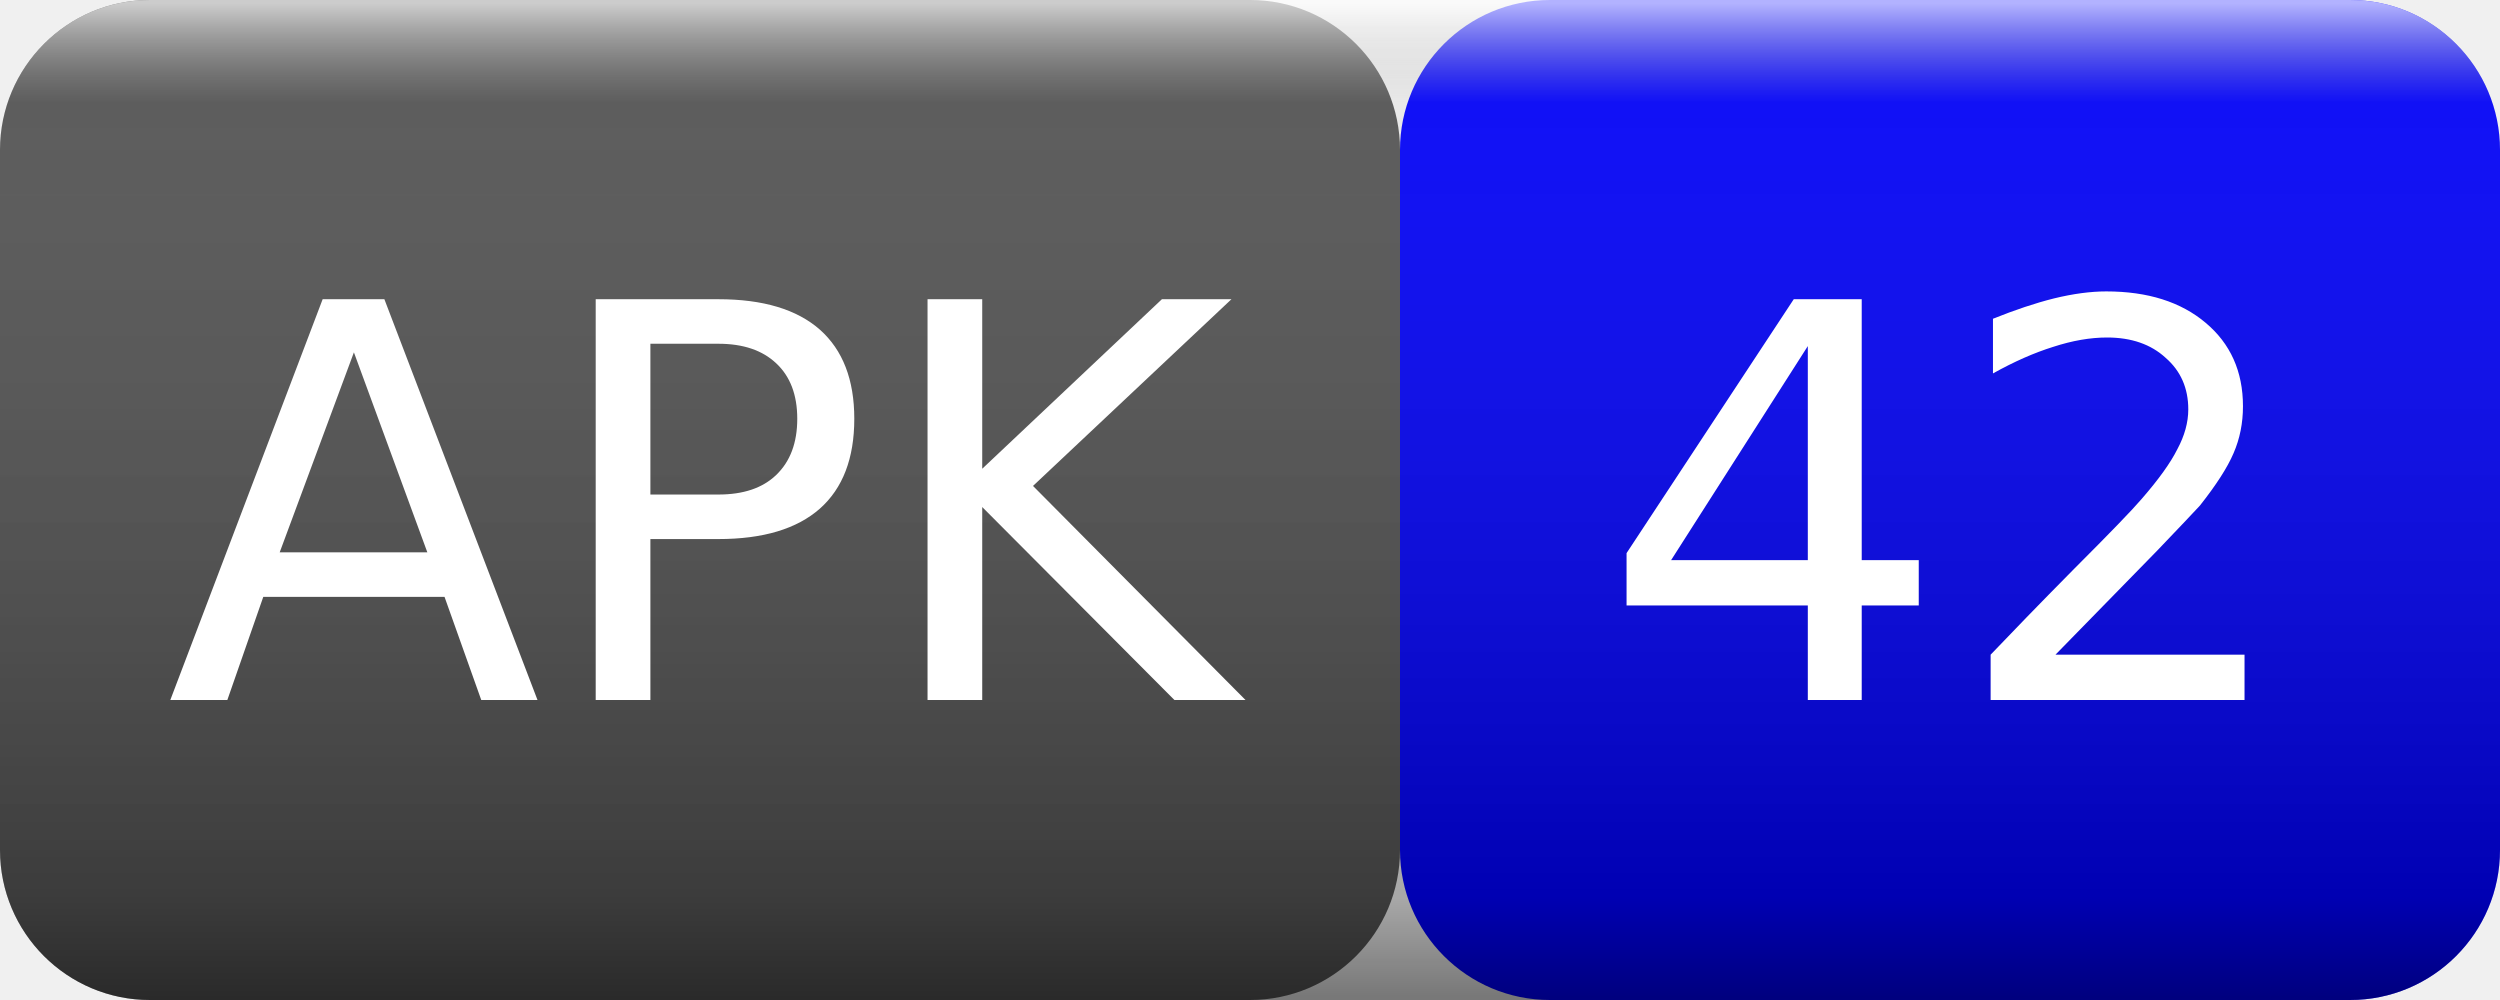
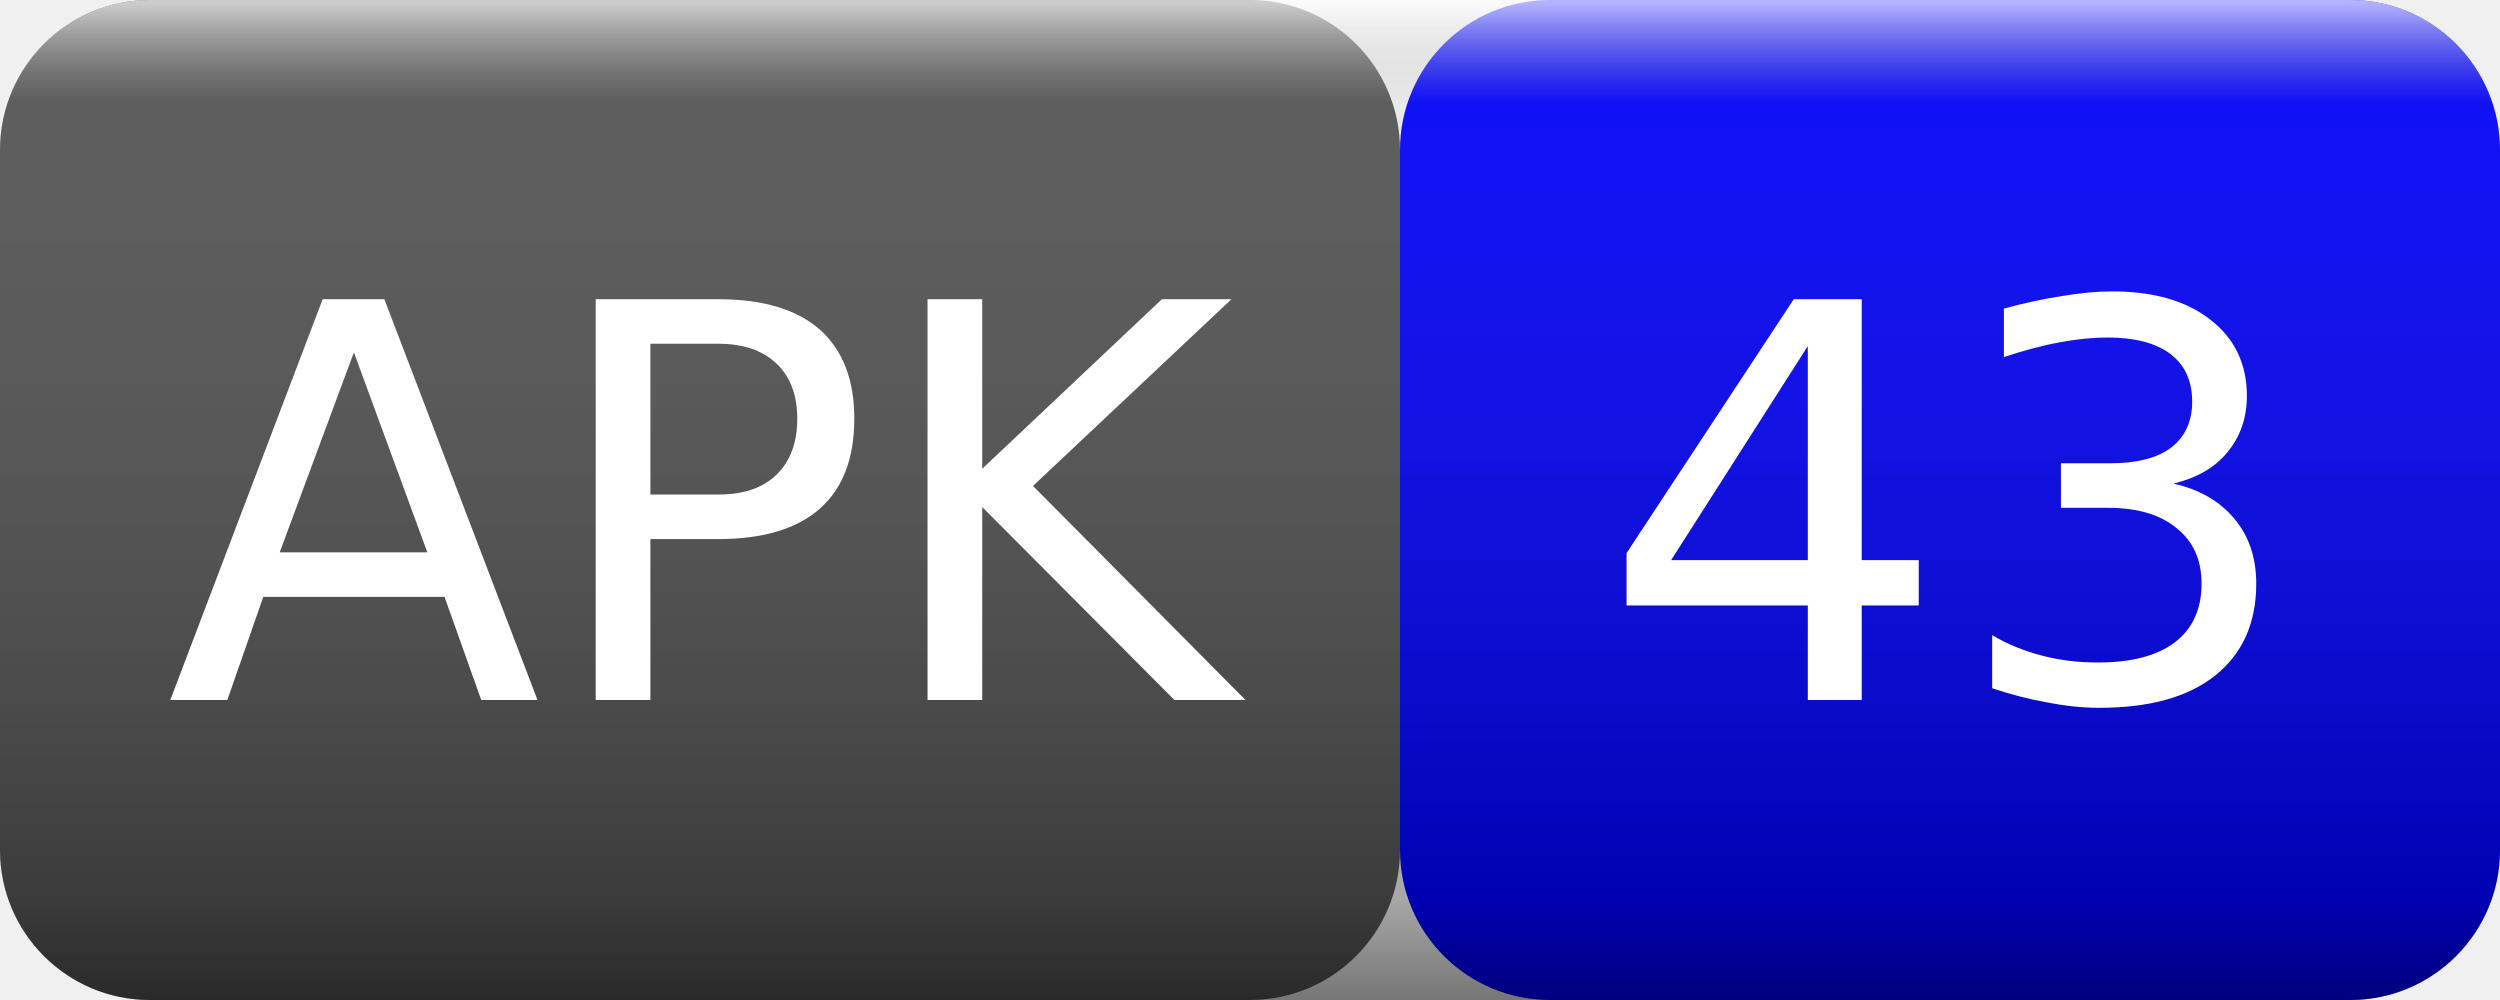
<svg xmlns="http://www.w3.org/2000/svg" width="50" height="20">
  <linearGradient id="smooth" x2="0" y2="100%">
    <stop offset="0" stop-color="#fff" stop-opacity=".7" />
    <stop offset=".1" stop-color="#aaa" stop-opacity=".1" />
    <stop offset=".9" stop-color="#000" stop-opacity=".3" />
    <stop offset="1" stop-color="#000" stop-opacity=".5" />
  </linearGradient>
  <rect rx="3" width="28" height="20" fill="#555" />
  <rect rx="3" x="28" width="22" height="20" fill="blue" />
  <rect rx="3" width="50" height="20" fill="url(#smooth)" />
  <g fill="#fff" text-anchor="middle" font-family="Verdana,Geneva,DejaVu Sans,sans-serif" font-size="11">
    <text x="14" y="14">APK</text>
-     <text x="39" y="14">42</text>
+     <text x="39" y="14">43</text>
  </g>
</svg>
